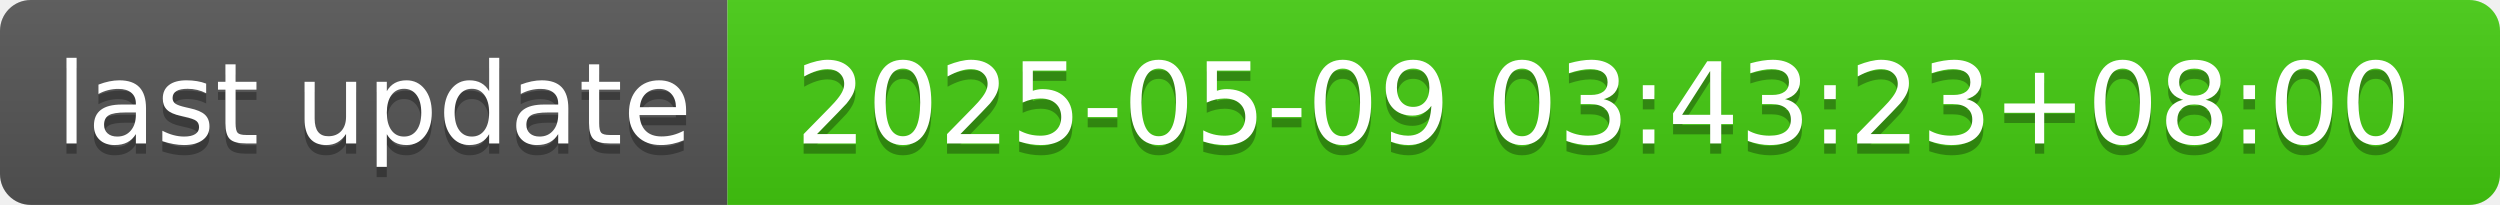
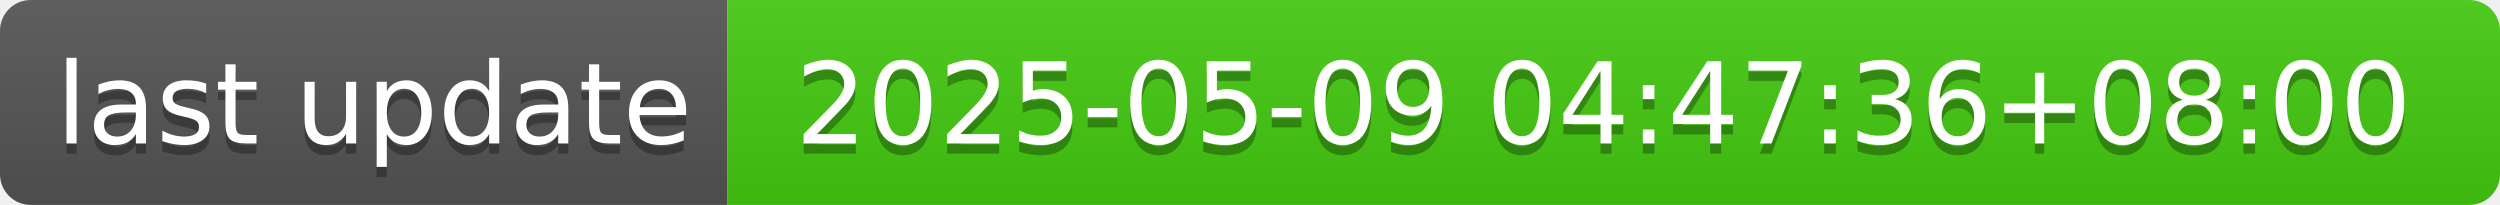
- <svg xmlns="http://www.w3.org/2000/svg" width="244" height="20" role="img" aria-label="last update: 2025-05-09 03:43:23+08:00">
+ <svg xmlns="http://www.w3.org/2000/svg" width="244" height="20" role="img" aria-label="last update: 2025-05-09 04:47:36+08:00">
  <linearGradient id="s" x2="0" y2="100%">
    <stop offset="0" stop-color="#bbb" stop-opacity=".1" />
    <stop offset="1" stop-opacity=".1" />
  </linearGradient>
  <clipPath id="r">
    <rect width="244" height="20" rx="3" fill="#fff" />
  </clipPath>
  <g clip-path="url(#r)">
    <rect width="71" height="20" fill="#555" />
    <rect x="71" width="173" height="20" fill="#4c1" />
    <rect width="244" height="20" fill="url(#s)" />
  </g>
  <g fill="#fff" text-anchor="middle" font-family="Verdana,Geneva,DejaVu Sans,sans-serif" text-rendering="geometricPrecision" font-size="110">
    <text aria-hidden="true" x="365" y="150" fill="#010101" fill-opacity=".3" transform="scale(.1)" textLength="610">last update</text>
    <text x="365" y="140" transform="scale(.1)" fill="#fff" textLength="610">last update</text>
-     <text aria-hidden="true" x="1565" y="150" fill="#010101" fill-opacity=".3" transform="scale(.1)" textLength="1630">2025-05-09 03:43:23+08:00</text>
-     <text x="1565" y="140" transform="scale(.1)" fill="#fff" textLength="1630">2025-05-09 03:43:23+08:00</text>
+     <text aria-hidden="true" x="1565" y="150" fill="#010101" fill-opacity=".3" transform="scale(.1)" textLength="1630">2025-05-09 04:47:36+08:00</text>
+     <text x="1565" y="140" transform="scale(.1)" fill="#fff" textLength="1630">2025-05-09 04:47:36+08:00</text>
  </g>
</svg>
